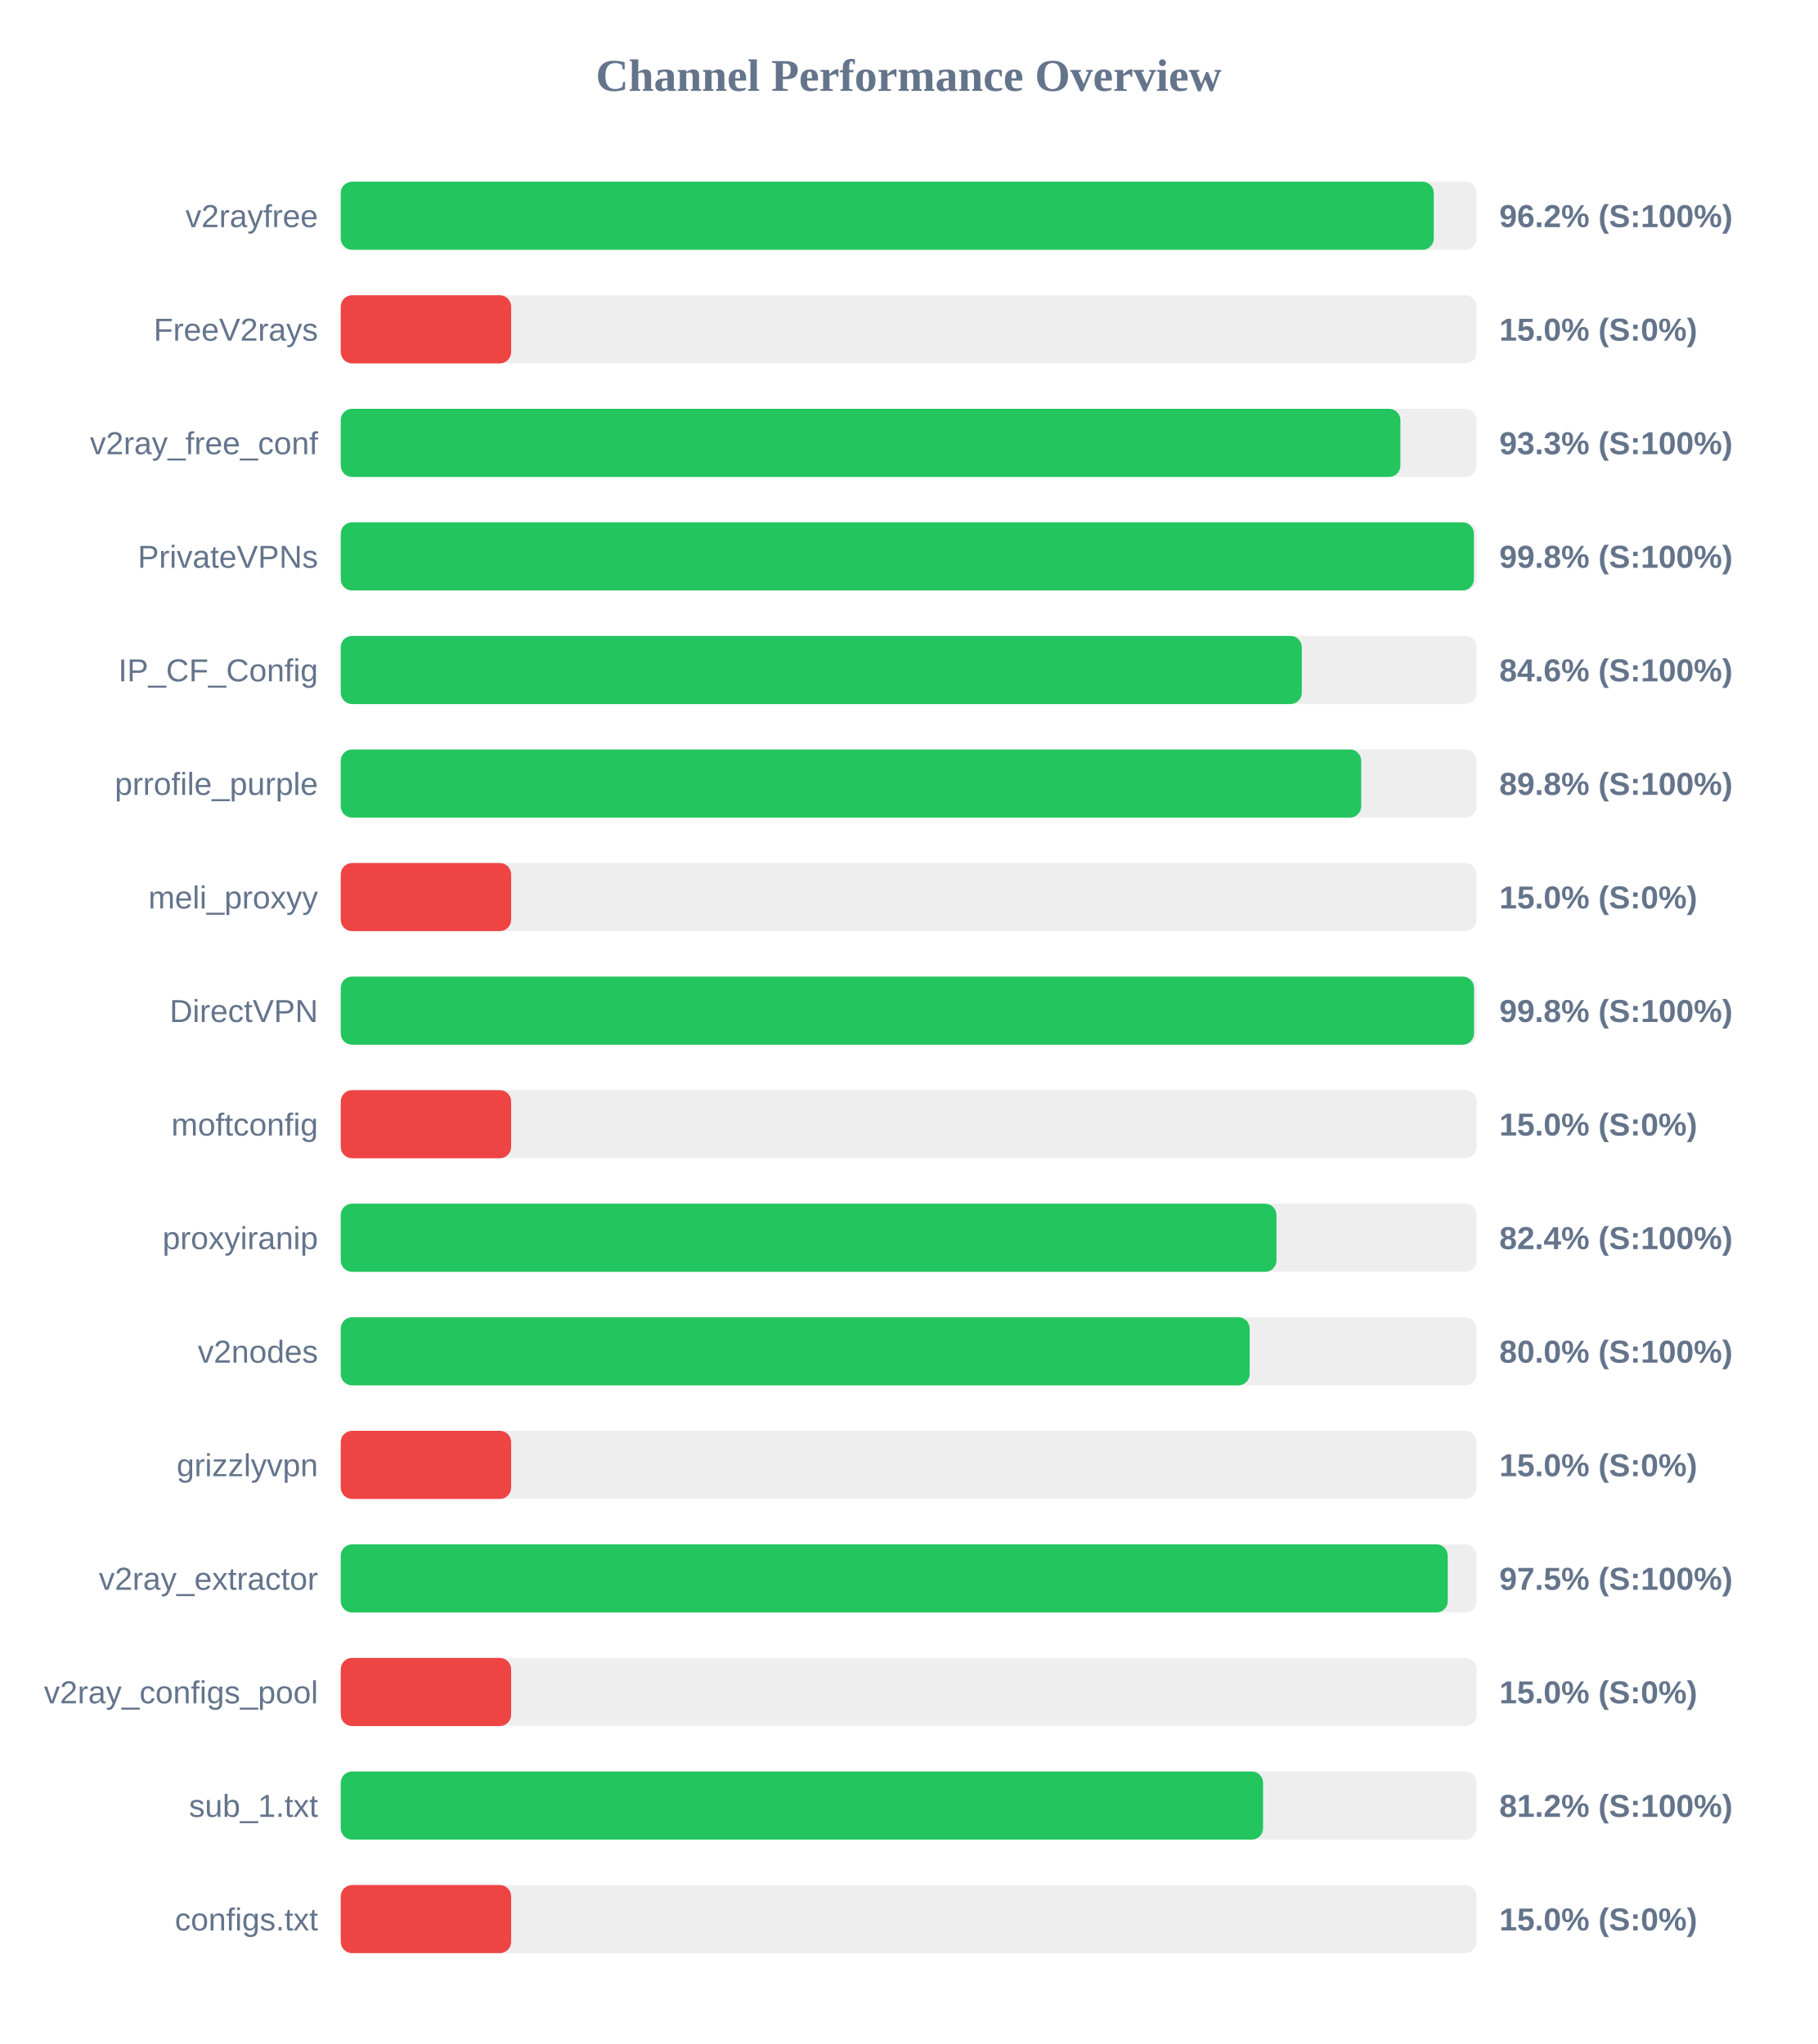
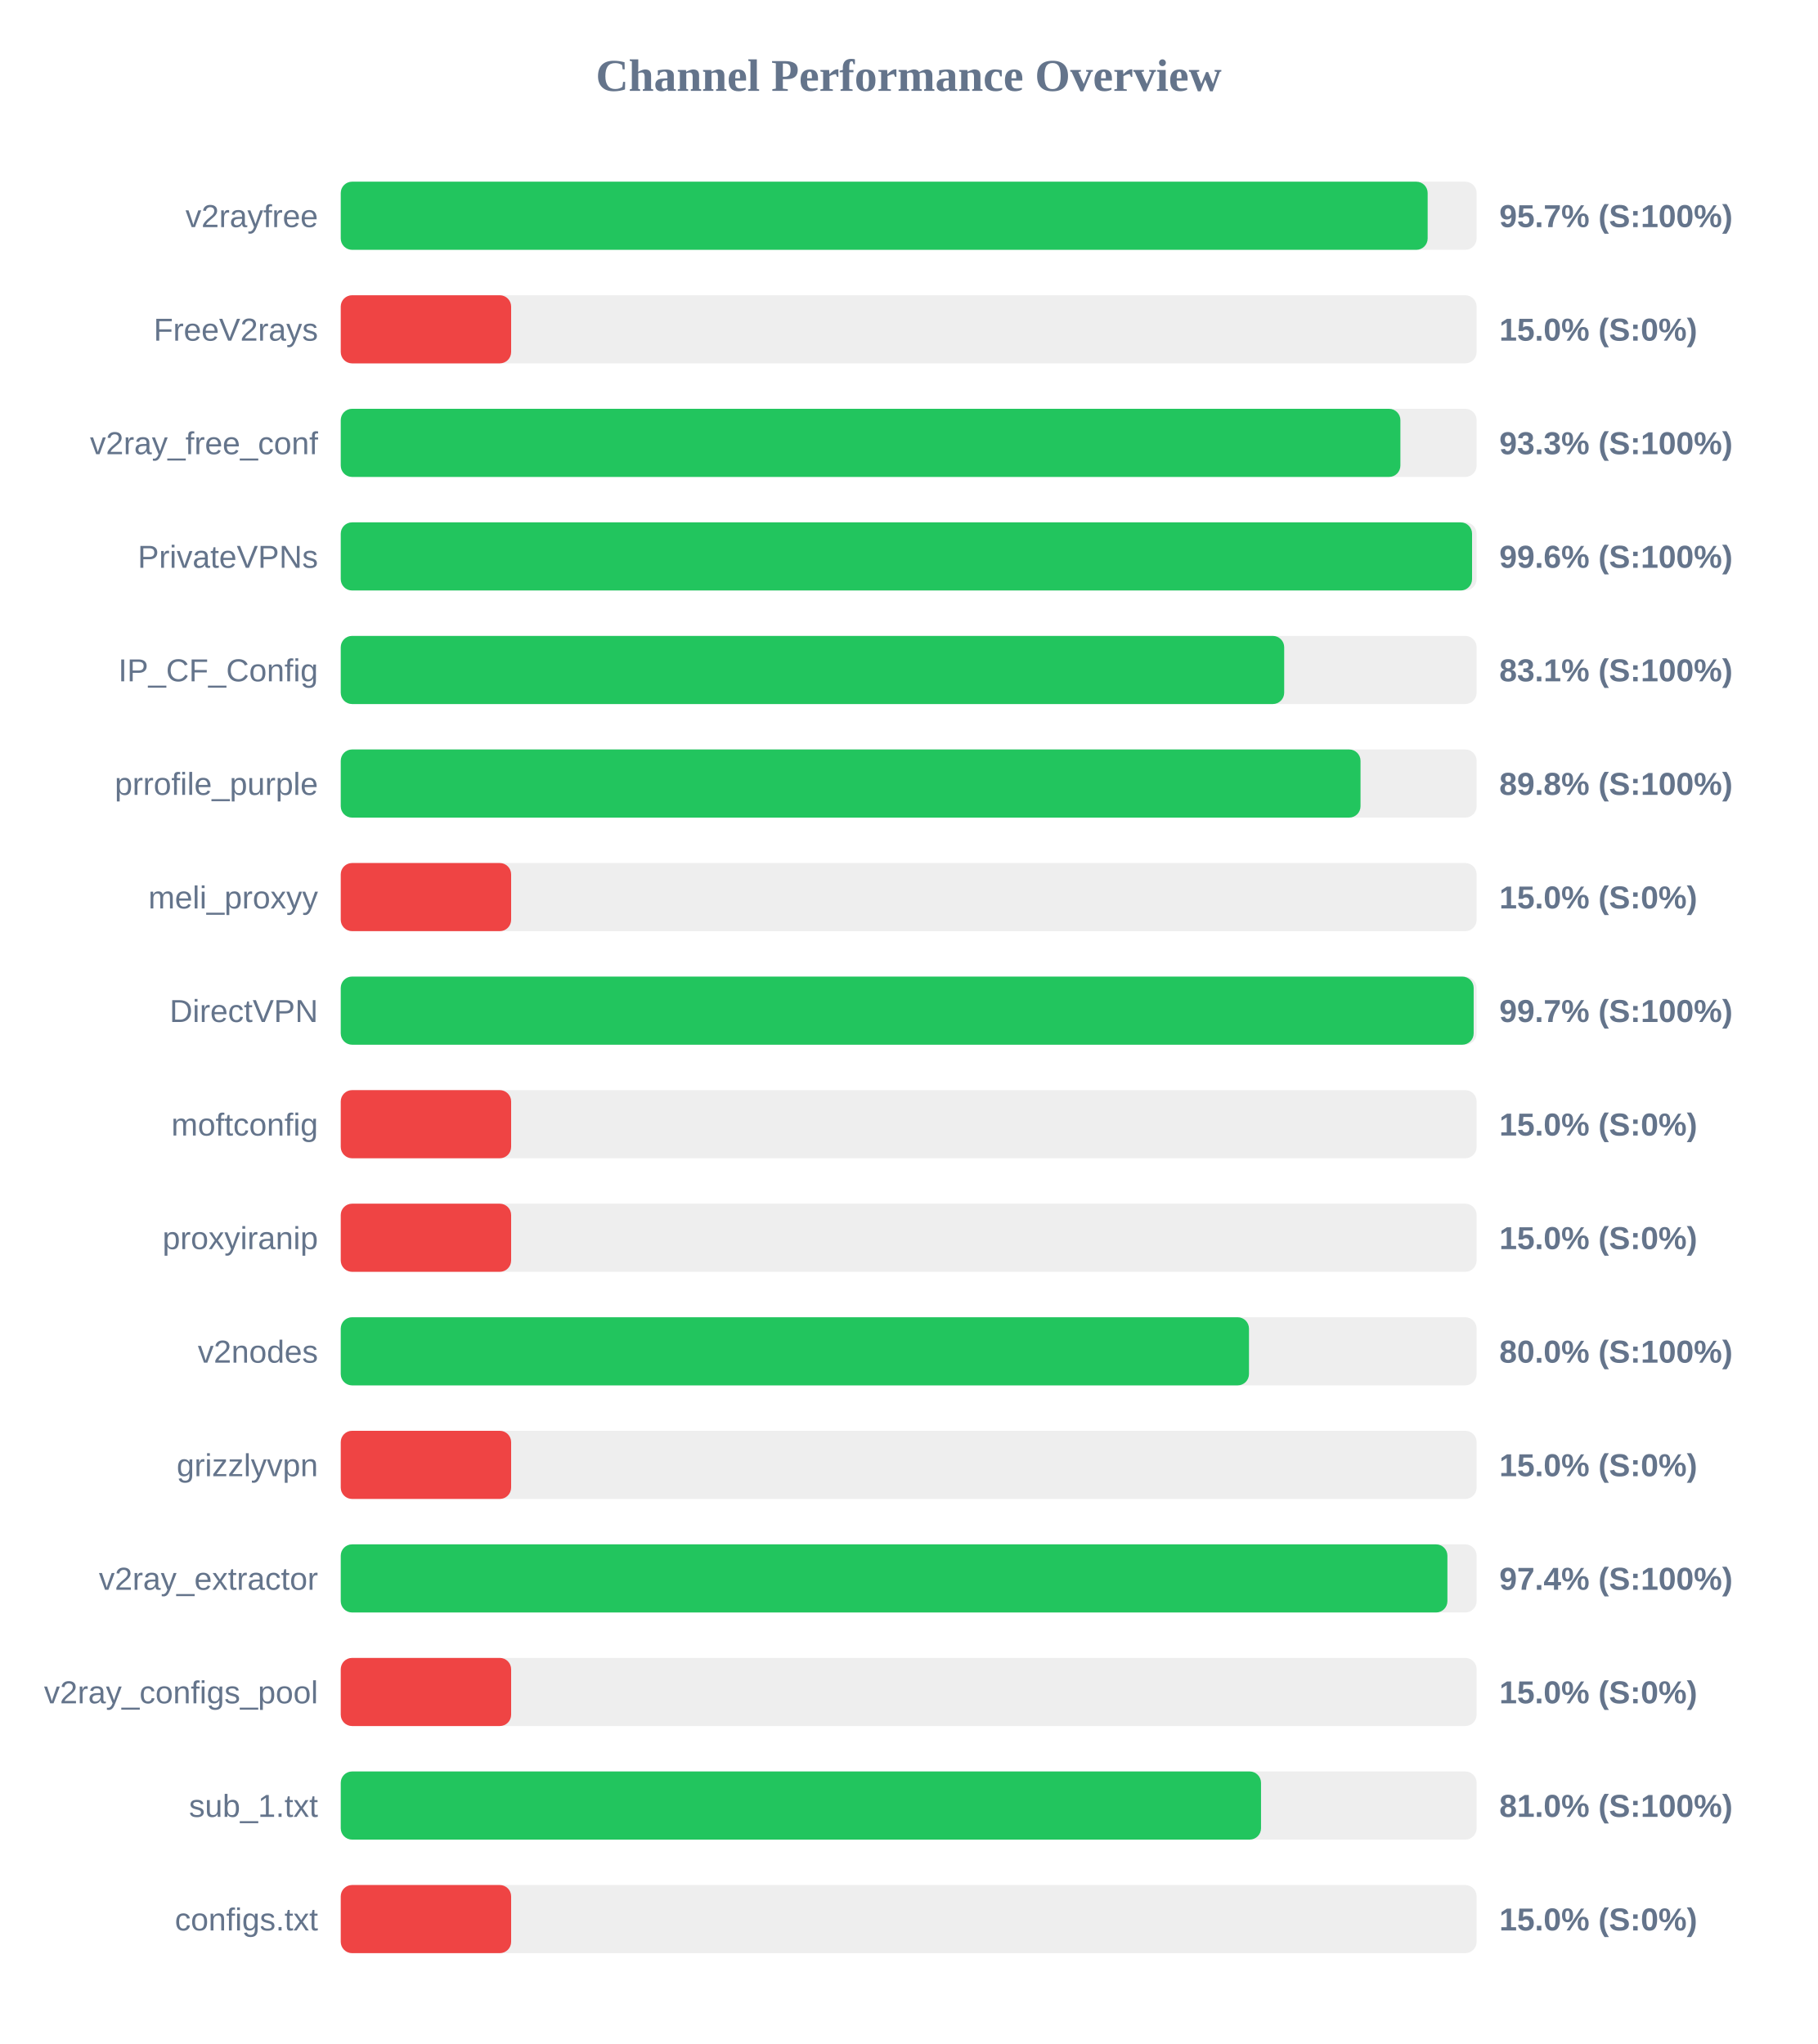
<svg xmlns="http://www.w3.org/2000/svg" width="800" height="900" version="1.1">
  <style>
        .row { font: 14px Arial; fill: #64748b; }
        .score { font: bold 14px Arial; fill: #64748b; }
    </style>
  <text x="400" y="40" text-anchor="middle" font-size="20px" font-weight="bold" fill="#64748b">Channel Performance Overview</text>
  <rect x="150" y="80" width="500" height="30" fill="#eee" rx="5" />
-   <rect x="150" y="80" width="481.15" height="30" fill="#22c55e" rx="5" />
+   <rect x="150" y="80" width="478.45" height="30" fill="#22c55e" rx="5" />
  <text x="140" y="100" text-anchor="end" class="row">v2rayfree</text>
-   <text x="660" y="100" text-anchor="start" class="score">96.2% (S:100%)</text>
+   <text x="660" y="100" text-anchor="start" class="score">95.7% (S:100%)</text>
  <rect x="150" y="130" width="500" height="30" fill="#eee" rx="5" />
  <rect x="150" y="130" width="75.0" height="30" fill="#ef4444" rx="5" />
  <text x="140" y="150" text-anchor="end" class="row">FreeV2rays</text>
  <text x="660" y="150" text-anchor="start" class="score">15.0% (S:0%)</text>
  <rect x="150" y="180" width="500" height="30" fill="#eee" rx="5" />
  <rect x="150" y="180" width="466.45" height="30" fill="#22c55e" rx="5" />
  <text x="140" y="200" text-anchor="end" class="row">v2ray_free_conf</text>
  <text x="660" y="200" text-anchor="start" class="score">93.3% (S:100%)</text>
  <rect x="150" y="230" width="500" height="30" fill="#eee" rx="5" />
-   <rect x="150" y="230" width="498.8" height="30" fill="#22c55e" rx="5" />
+   <rect x="150" y="230" width="498.0" height="30" fill="#22c55e" rx="5" />
  <text x="140" y="250" text-anchor="end" class="row">PrivateVPNs</text>
-   <text x="660" y="250" text-anchor="start" class="score">99.8% (S:100%)</text>
+   <text x="660" y="250" text-anchor="start" class="score">99.6% (S:100%)</text>
  <rect x="150" y="280" width="500" height="30" fill="#eee" rx="5" />
-   <rect x="150" y="280" width="423.05" height="30" fill="#22c55e" rx="5" />
+   <rect x="150" y="280" width="415.3" height="30" fill="#22c55e" rx="5" />
  <text x="140" y="300" text-anchor="end" class="row">IP_CF_Config</text>
-   <text x="660" y="300" text-anchor="start" class="score">84.6% (S:100%)</text>
+   <text x="660" y="300" text-anchor="start" class="score">83.1% (S:100%)</text>
  <rect x="150" y="330" width="500" height="30" fill="#eee" rx="5" />
-   <rect x="150" y="330" width="449.2" height="30" fill="#22c55e" rx="5" />
+   <rect x="150" y="330" width="448.9" height="30" fill="#22c55e" rx="5" />
  <text x="140" y="350" text-anchor="end" class="row">prrofile_purple</text>
  <text x="660" y="350" text-anchor="start" class="score">89.8% (S:100%)</text>
  <rect x="150" y="380" width="500" height="30" fill="#eee" rx="5" />
  <rect x="150" y="380" width="75.0" height="30" fill="#ef4444" rx="5" />
  <text x="140" y="400" text-anchor="end" class="row">meli_proxyy</text>
  <text x="660" y="400" text-anchor="start" class="score">15.0% (S:0%)</text>
  <rect x="150" y="430" width="500" height="30" fill="#eee" rx="5" />
-   <rect x="150" y="430" width="498.85" height="30" fill="#22c55e" rx="5" />
+   <rect x="150" y="430" width="498.7" height="30" fill="#22c55e" rx="5" />
  <text x="140" y="450" text-anchor="end" class="row">DirectVPN</text>
-   <text x="660" y="450" text-anchor="start" class="score">99.8% (S:100%)</text>
+   <text x="660" y="450" text-anchor="start" class="score">99.7% (S:100%)</text>
  <rect x="150" y="480" width="500" height="30" fill="#eee" rx="5" />
  <rect x="150" y="480" width="75.0" height="30" fill="#ef4444" rx="5" />
  <text x="140" y="500" text-anchor="end" class="row">moftconfig</text>
  <text x="660" y="500" text-anchor="start" class="score">15.0% (S:0%)</text>
  <rect x="150" y="530" width="500" height="30" fill="#eee" rx="5" />
-   <rect x="150" y="530" width="411.9" height="30" fill="#22c55e" rx="5" />
+   <rect x="150" y="530" width="75.0" height="30" fill="#ef4444" rx="5" />
  <text x="140" y="550" text-anchor="end" class="row">proxyiranip</text>
-   <text x="660" y="550" text-anchor="start" class="score">82.4% (S:100%)</text>
+   <text x="660" y="550" text-anchor="start" class="score">15.0% (S:0%)</text>
  <rect x="150" y="580" width="500" height="30" fill="#eee" rx="5" />
-   <rect x="150" y="580" width="400.1" height="30" fill="#22c55e" rx="5" />
+   <rect x="150" y="580" width="399.8" height="30" fill="#22c55e" rx="5" />
  <text x="140" y="600" text-anchor="end" class="row">v2nodes</text>
  <text x="660" y="600" text-anchor="start" class="score">80.0% (S:100%)</text>
  <rect x="150" y="630" width="500" height="30" fill="#eee" rx="5" />
  <rect x="150" y="630" width="75.0" height="30" fill="#ef4444" rx="5" />
  <text x="140" y="650" text-anchor="end" class="row">grizzlyvpn</text>
  <text x="660" y="650" text-anchor="start" class="score">15.0% (S:0%)</text>
  <rect x="150" y="680" width="500" height="30" fill="#eee" rx="5" />
-   <rect x="150" y="680" width="487.3" height="30" fill="#22c55e" rx="5" />
+   <rect x="150" y="680" width="487.15" height="30" fill="#22c55e" rx="5" />
  <text x="140" y="700" text-anchor="end" class="row">v2ray_extractor</text>
-   <text x="660" y="700" text-anchor="start" class="score">97.5% (S:100%)</text>
+   <text x="660" y="700" text-anchor="start" class="score">97.4% (S:100%)</text>
  <rect x="150" y="730" width="500" height="30" fill="#eee" rx="5" />
  <rect x="150" y="730" width="75.0" height="30" fill="#ef4444" rx="5" />
  <text x="140" y="750" text-anchor="end" class="row">v2ray_configs_pool</text>
  <text x="660" y="750" text-anchor="start" class="score">15.0% (S:0%)</text>
  <rect x="150" y="780" width="500" height="30" fill="#eee" rx="5" />
-   <rect x="150" y="780" width="406.0" height="30" fill="#22c55e" rx="5" />
+   <rect x="150" y="780" width="405.1" height="30" fill="#22c55e" rx="5" />
  <text x="140" y="800" text-anchor="end" class="row">sub_1.txt</text>
-   <text x="660" y="800" text-anchor="start" class="score">81.2% (S:100%)</text>
+   <text x="660" y="800" text-anchor="start" class="score">81.0% (S:100%)</text>
  <rect x="150" y="830" width="500" height="30" fill="#eee" rx="5" />
  <rect x="150" y="830" width="75.0" height="30" fill="#ef4444" rx="5" />
  <text x="140" y="850" text-anchor="end" class="row">configs.txt</text>
  <text x="660" y="850" text-anchor="start" class="score">15.0% (S:0%)</text>
</svg>
